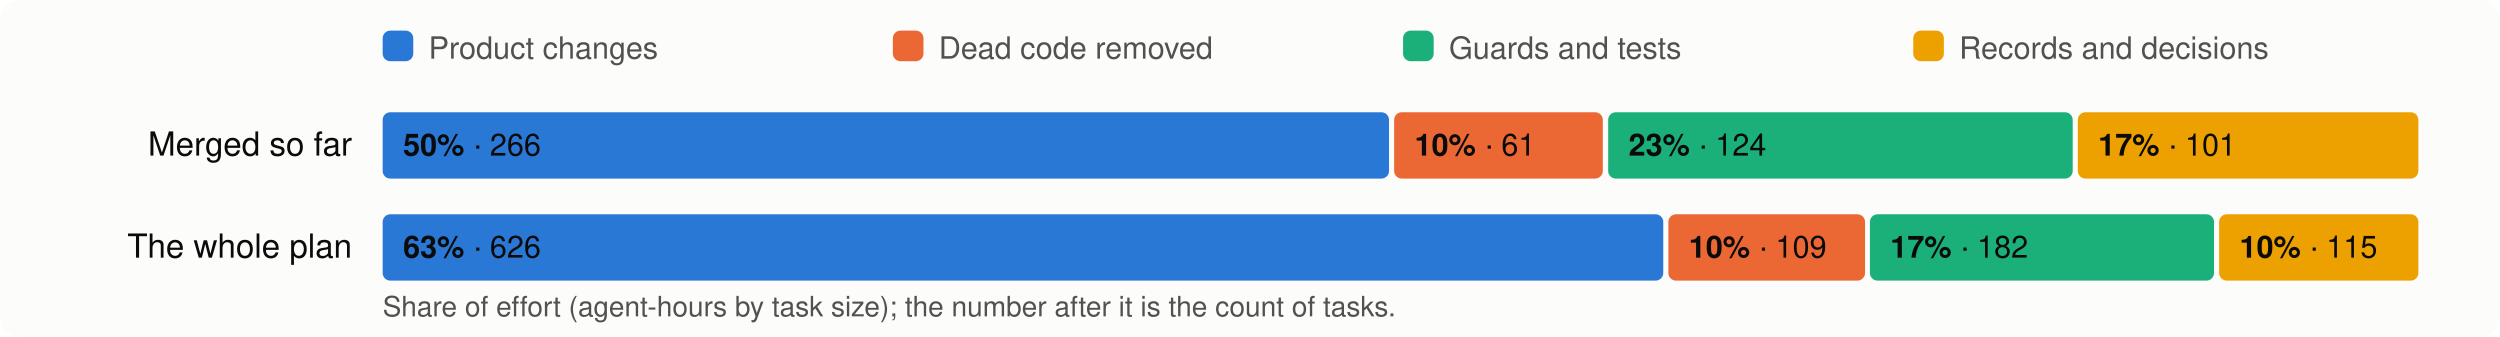
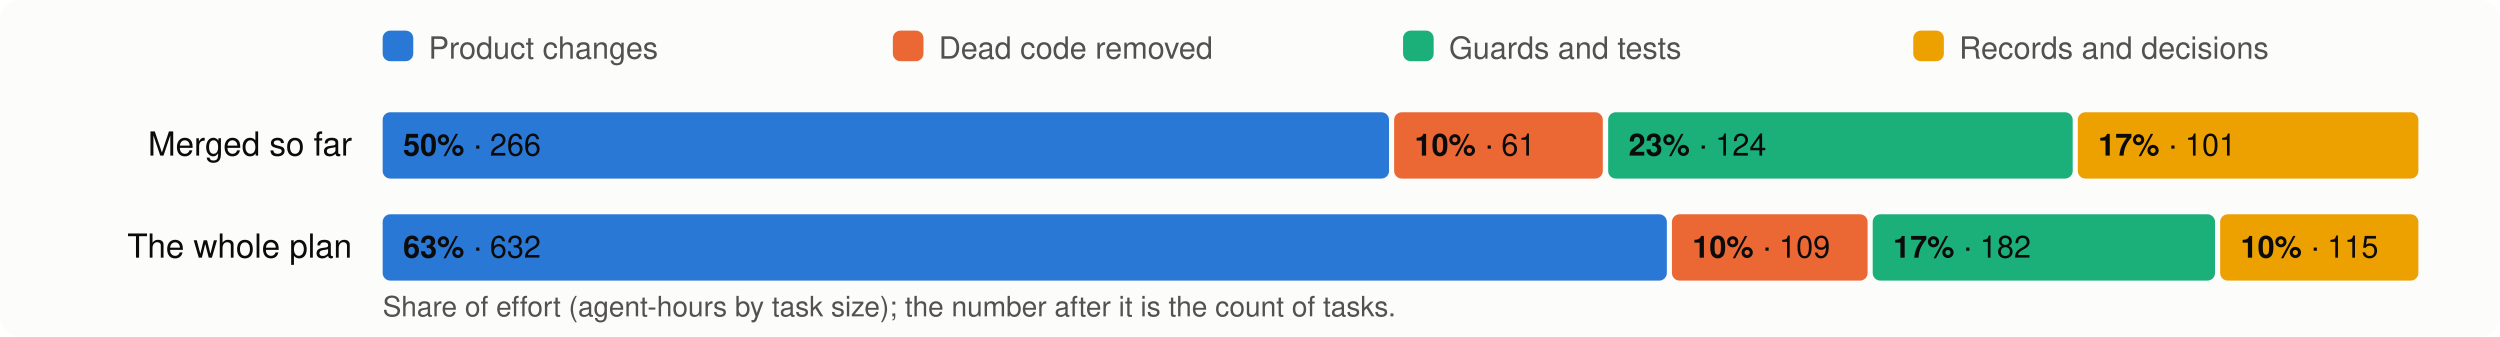
<svg xmlns="http://www.w3.org/2000/svg" viewBox="0 0 980 132" width="980" height="132" font-family="system-ui,-apple-system,Segoe UI,Helvetica,Arial,sans-serif" font-size="13">
  <rect width="980" height="132" rx="8" fill="#fcfcfb" />
  <rect x="150" y="12" width="12" height="12" rx="3" fill="#2a78d6" />
  <text x="168" y="23" fill="#52514e" font-size="12">Product changes</text>
  <rect x="350" y="12" width="12" height="12" rx="3" fill="#eb6834" />
  <text x="368" y="23" fill="#52514e" font-size="12">Dead code removed</text>
  <rect x="550" y="12" width="12" height="12" rx="3" fill="#1baf7a" />
  <text x="568" y="23" fill="#52514e" font-size="12">Guards and tests</text>
  <rect x="750" y="12" width="12" height="12" rx="3" fill="#eda100" />
  <text x="768" y="23" fill="#52514e" font-size="12">Records and decisions</text>
  <text x="138" y="61" text-anchor="end" fill="#0b0b0b">Merged so far</text>
  <rect x="150.0" y="44" width="394.5" height="26" rx="3" fill="#2a78d6" />
  <text x="158.0" y="61" fill="#0b0b0b" font-size="12">
    <tspan font-weight="600">50%</tspan> · 266</text>
  <rect x="546.5" y="44" width="81.8" height="26" rx="3" fill="#eb6834" />
  <text x="554.5" y="61" fill="#0b0b0b" font-size="12">
    <tspan font-weight="600">10%</tspan> · 61</text>
  <rect x="630.4" y="44" width="182.1" height="26" rx="3" fill="#1baf7a" />
  <text x="638.4" y="61" fill="#0b0b0b" font-size="12">
    <tspan font-weight="600">23%</tspan> · 124</text>
  <rect x="814.5" y="44" width="133.5" height="26" rx="3" fill="#eda100" />
  <text x="822.5" y="61" fill="#0b0b0b" font-size="12">
    <tspan font-weight="600">17%</tspan> · 101</text>
  <text x="138" y="101" text-anchor="end" fill="#0b0b0b">The whole plan</text>
-   <rect x="150.0" y="84" width="502.0" height="26" rx="3" fill="#2a78d6" />
+   <rect x="150.0" y="84" width="503.4" height="26" rx="3" fill="#2a78d6" />
  <text x="158.0" y="101" fill="#0b0b0b" font-size="12">
-     <tspan font-weight="600">63%</tspan> · 626</text>
-   <rect x="654.0" y="84" width="77.1" height="26" rx="3" fill="#eb6834" />
-   <text x="662.0" y="101" fill="#0b0b0b" font-size="12">
+     <tspan font-weight="600">63%</tspan> · 632</text>
+   <rect x="655.4" y="84" width="76.7" height="26" rx="3" fill="#eb6834" />
+   <text x="663.4" y="101" fill="#0b0b0b" font-size="12">
    <tspan font-weight="600">10%</tspan> · 109</text>
-   <rect x="733.0" y="84" width="134.9" height="26" rx="3" fill="#1baf7a" />
-   <text x="741.0" y="101" fill="#0b0b0b" font-size="12">
+   <rect x="734.1" y="84" width="134.2" height="26" rx="3" fill="#1baf7a" />
+   <text x="742.1" y="101" fill="#0b0b0b" font-size="12">
    <tspan font-weight="600">17%</tspan> · 182</text>
-   <rect x="869.9" y="84" width="78.1" height="26" rx="3" fill="#eda100" />
-   <text x="877.9" y="101" fill="#0b0b0b" font-size="12">
+   <rect x="870.3" y="84" width="77.7" height="26" rx="3" fill="#eda100" />
+   <text x="878.3" y="101" fill="#0b0b0b" font-size="12">
    <tspan font-weight="600">10%</tspan> · 115</text>
  <text x="150" y="124" fill="#52514e" font-size="11">Share of effort (agent-hours by task size); the number after it is the count of tasks.</text>
</svg>
